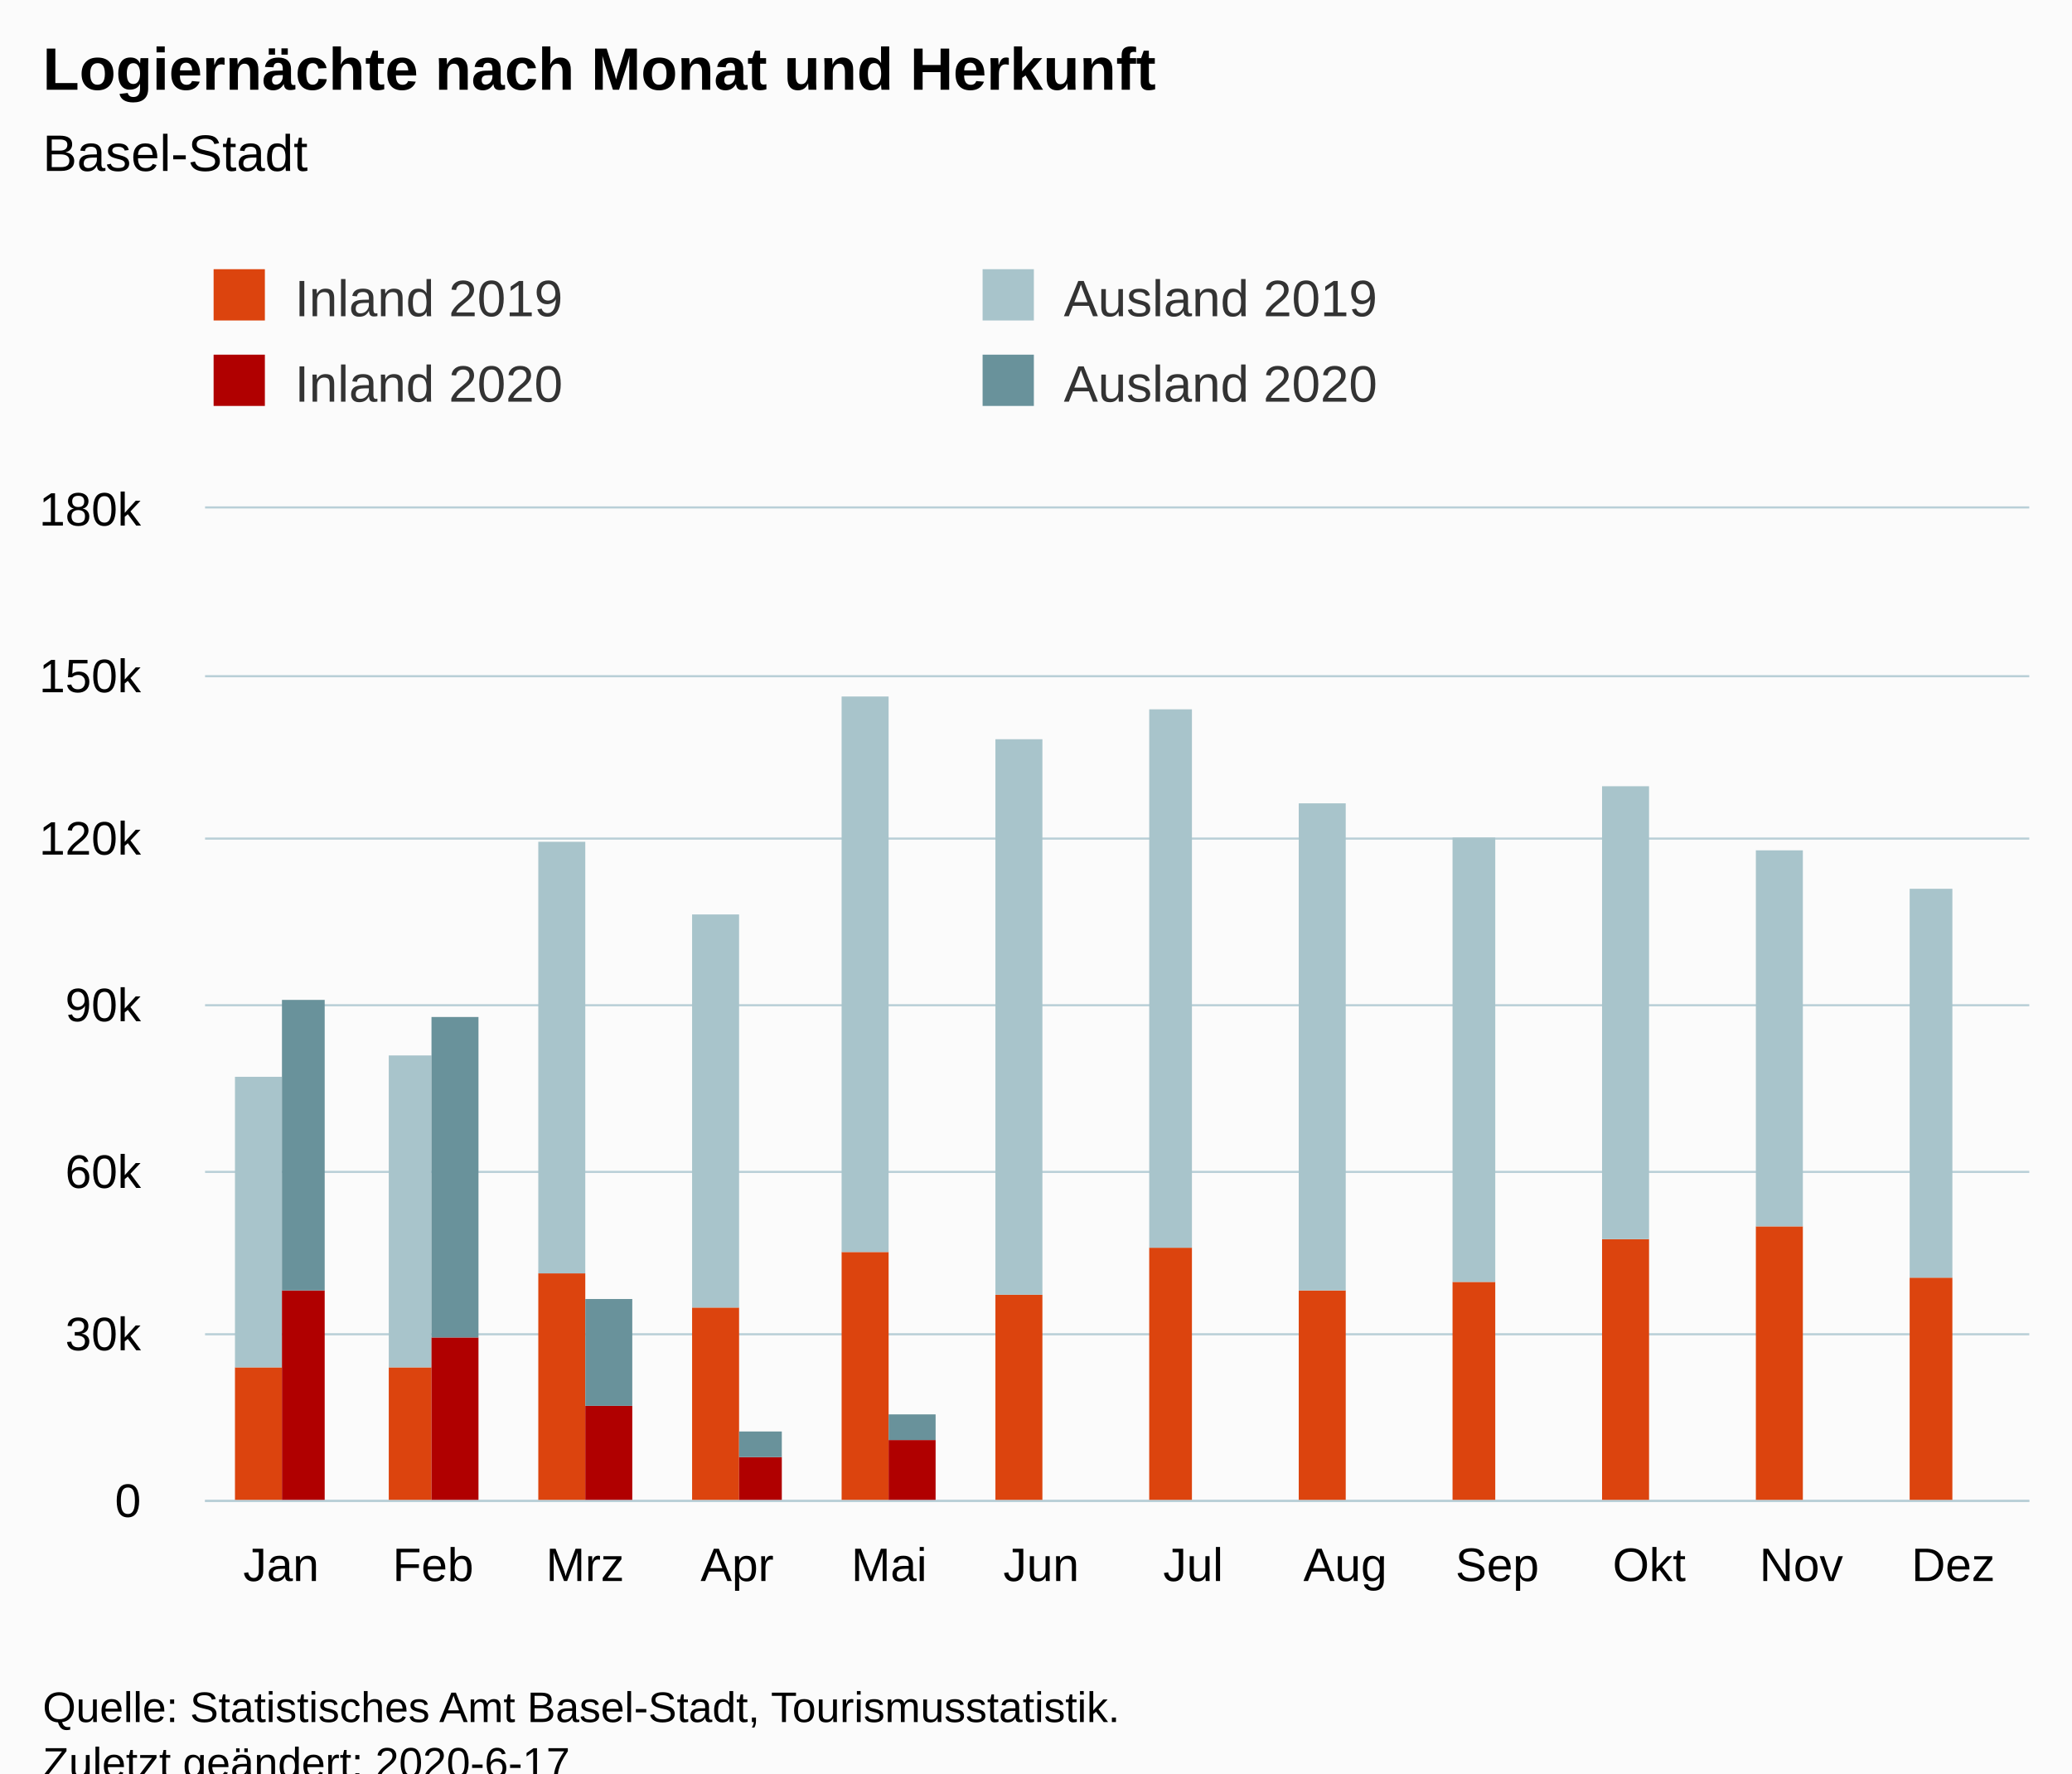
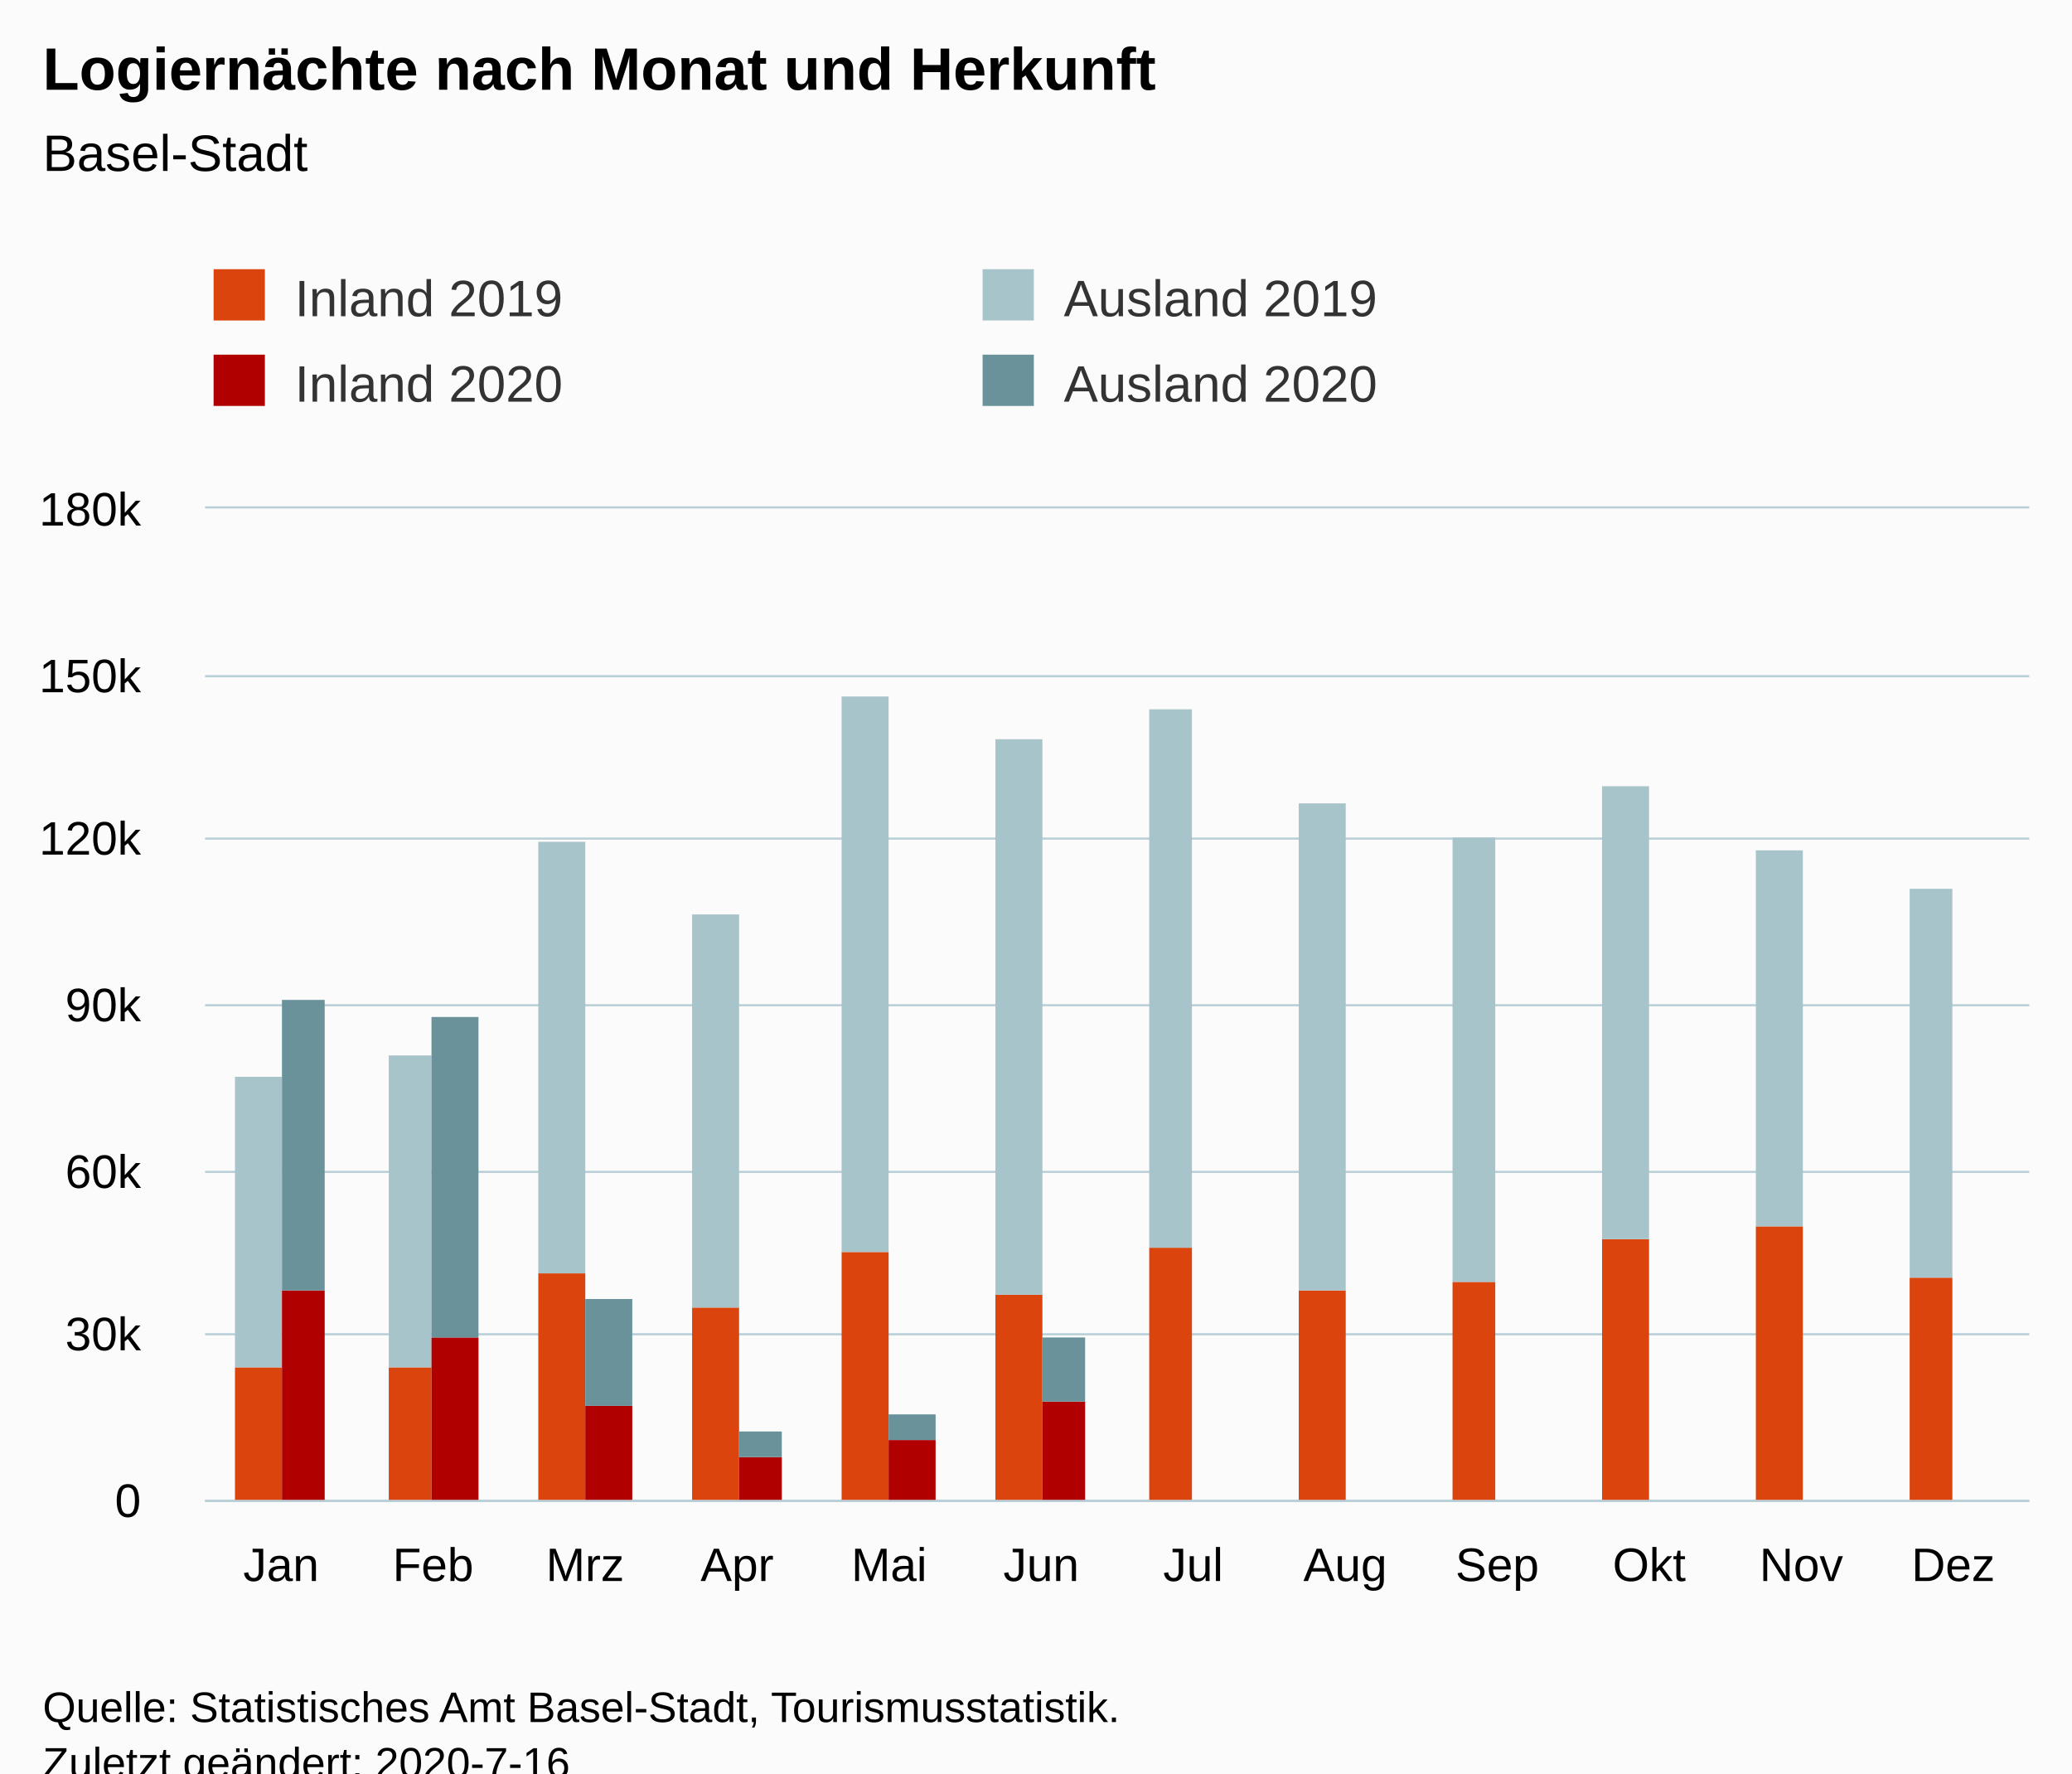
<svg xmlns="http://www.w3.org/2000/svg" version="1.1" class="highcharts-root" style="font-family:Arial;font-size:12px;" viewBox="0 0 485 415">
  <defs>
-     <clipPath id="highcharts-79y2azi-6">
+     <clipPath id="highcharts-792dnes-6">
      <rect x="0" y="0" width="427" height="232" fill="none" />
    </clipPath>
-     <clipPath id="highcharts-79y2azi-7">
+     <clipPath id="highcharts-792dnes-7">
      <rect x="0" y="0" width="427" height="232" fill="none" />
    </clipPath>
  </defs>
  <rect fill="#fbfbfb" class="highcharts-background" x="0" y="0" width="485" height="428" rx="0" ry="0" />
  <rect fill="none" class="highcharts-plot-background" x="48" y="119" width="427" height="232" />
  <g class="highcharts-pane-group" data-z-index="0" />
  <g class="highcharts-grid highcharts-xaxis-grid " data-z-index="1">
    <path fill="none" data-z-index="1" class="highcharts-grid-line" d="M 83.5 119 L 83.5 351" opacity="1" />
    <path fill="none" data-z-index="1" class="highcharts-grid-line" d="M 118.5 119 L 118.5 351" opacity="1" />
    <path fill="none" data-z-index="1" class="highcharts-grid-line" d="M 154.5 119 L 154.5 351" opacity="1" />
    <path fill="none" data-z-index="1" class="highcharts-grid-line" d="M 189.5 119 L 189.5 351" opacity="1" />
    <path fill="none" data-z-index="1" class="highcharts-grid-line" d="M 225.5 119 L 225.5 351" opacity="1" />
    <path fill="none" data-z-index="1" class="highcharts-grid-line" d="M 261.5 119 L 261.5 351" opacity="1" />
    <path fill="none" data-z-index="1" class="highcharts-grid-line" d="M 296.5 119 L 296.5 351" opacity="1" />
    <path fill="none" data-z-index="1" class="highcharts-grid-line" d="M 332.5 119 L 332.5 351" opacity="1" />
    <path fill="none" data-z-index="1" class="highcharts-grid-line" d="M 367.5 119 L 367.5 351" opacity="1" />
    <path fill="none" data-z-index="1" class="highcharts-grid-line" d="M 403.5 119 L 403.5 351" opacity="1" />
    <path fill="none" data-z-index="1" class="highcharts-grid-line" d="M 438.5 119 L 438.5 351" opacity="1" />
    <path fill="none" data-z-index="1" class="highcharts-grid-line" d="M 474.5 119 L 474.5 351" opacity="1" />
    <path fill="none" data-z-index="1" class="highcharts-grid-line" d="M 47.5 119 L 47.5 351" opacity="1" />
  </g>
  <g class="highcharts-grid highcharts-yaxis-grid " data-z-index="1">
    <path fill="none" stroke="#B9CFD7" stroke-width="0.5" data-z-index="1" class="highcharts-grid-line" d="M 48 351.25 L 475 351.25" opacity="1" />
    <path fill="none" stroke="#B9CFD7" stroke-width="0.5" data-z-index="1" class="highcharts-grid-line" d="M 48 312.25 L 475 312.25" opacity="1" />
    <path fill="none" stroke="#B9CFD7" stroke-width="0.5" data-z-index="1" class="highcharts-grid-line" d="M 48 274.25 L 475 274.25" opacity="1" />
    <path fill="none" stroke="#B9CFD7" stroke-width="0.5" data-z-index="1" class="highcharts-grid-line" d="M 48 235.25 L 475 235.25" opacity="1" />
    <path fill="none" stroke="#B9CFD7" stroke-width="0.5" data-z-index="1" class="highcharts-grid-line" d="M 48 196.25 L 475 196.25" opacity="1" />
    <path fill="none" stroke="#B9CFD7" stroke-width="0.5" data-z-index="1" class="highcharts-grid-line" d="M 48 158.25 L 475 158.25" opacity="1" />
    <path fill="none" stroke="#B9CFD7" stroke-width="0.5" data-z-index="1" class="highcharts-grid-line" d="M 48 118.75 L 475 118.75" opacity="1" />
  </g>
  <rect fill="none" class="highcharts-plot-border" data-z-index="1" x="48" y="119" width="427" height="232" />
  <g class="highcharts-axis highcharts-xaxis " data-z-index="2">
    <path fill="none" class="highcharts-axis-line" stroke="#B9CFD7" stroke-width="0.5" data-z-index="7" d="M 48 351.25 L 475 351.25" />
  </g>
  <g class="highcharts-axis highcharts-yaxis " data-z-index="2">
    <path fill="none" class="highcharts-axis-line" data-z-index="7" d="M 48 119 L 48 351" />
  </g>
  <g class="highcharts-series-group" data-z-index="3">
-     <g data-z-index="0.1" class="highcharts-series highcharts-series-0 highcharts-column-series " transform="translate(48,119) scale(1 1)" clip-path="url(#highcharts-79y2azi-7)">
+     <g data-z-index="0.1" class="highcharts-series highcharts-series-0 highcharts-column-series " transform="translate(48,119) scale(1 1)" clip-path="url(#highcharts-792dnes-7)">
      <rect x="7" y="201" width="11" height="32" fill="rgb(220, 68, 14)" class="highcharts-point" />
      <rect x="43" y="201" width="10" height="32" fill="rgb(220, 68, 14)" class="highcharts-point" />
      <rect x="78" y="179" width="11" height="54" fill="rgb(220, 68, 14)" class="highcharts-point" />
      <rect x="114" y="187" width="11" height="46" fill="rgb(220, 68, 14)" class="highcharts-point" />
      <rect x="149" y="174" width="11" height="59" fill="rgb(220, 68, 14)" class="highcharts-point" />
      <rect x="185" y="184" width="11" height="49" fill="rgb(220, 68, 14)" class="highcharts-point" />
      <rect x="221" y="173" width="10" height="60" fill="rgb(220, 68, 14)" class="highcharts-point" />
      <rect x="256" y="183" width="11" height="50" fill="rgb(220, 68, 14)" class="highcharts-point" />
      <rect x="292" y="181" width="10" height="52" fill="rgb(220, 68, 14)" class="highcharts-point" />
      <rect x="327" y="171" width="11" height="62" fill="rgb(220, 68, 14)" class="highcharts-point" />
      <rect x="363" y="168" width="11" height="65" fill="rgb(220, 68, 14)" class="highcharts-point" />
      <rect x="399" y="180" width="10" height="53" fill="rgb(220, 68, 14)" class="highcharts-point" />
    </g>
    <g data-z-index="0.1" class="highcharts-markers highcharts-series-0 highcharts-column-series " transform="translate(48,119) scale(1 1)" clip-path="none" />
-     <g data-z-index="0.1" class="highcharts-series highcharts-series-1 highcharts-column-series " transform="translate(48,119) scale(1 1)" clip-path="url(#highcharts-79y2azi-7)">
+     <g data-z-index="0.1" class="highcharts-series highcharts-series-1 highcharts-column-series " transform="translate(48,119) scale(1 1)" clip-path="url(#highcharts-792dnes-7)">
      <rect x="7" y="133" width="11" height="68" fill="rgb(168, 196, 203)" class="highcharts-point" />
      <rect x="43" y="128" width="10" height="73" fill="rgb(168, 196, 203)" class="highcharts-point" />
      <rect x="78" y="78" width="11" height="101" fill="rgb(168, 196, 203)" class="highcharts-point" />
      <rect x="114" y="95" width="11" height="92" fill="rgb(168, 196, 203)" class="highcharts-point" />
      <rect x="149" y="44" width="11" height="130" fill="rgb(168, 196, 203)" class="highcharts-point" />
      <rect x="185" y="54" width="11" height="130" fill="rgb(168, 196, 203)" class="highcharts-point" />
      <rect x="221" y="47" width="10" height="126" fill="rgb(168, 196, 203)" class="highcharts-point" />
      <rect x="256" y="69" width="11" height="114" fill="rgb(168, 196, 203)" class="highcharts-point" />
      <rect x="292" y="77" width="10" height="104" fill="rgb(168, 196, 203)" class="highcharts-point" />
      <rect x="327" y="65" width="11" height="106" fill="rgb(168, 196, 203)" class="highcharts-point" />
      <rect x="363" y="80" width="11" height="88" fill="rgb(168, 196, 203)" class="highcharts-point" />
      <rect x="399" y="89" width="10" height="91" fill="rgb(168, 196, 203)" class="highcharts-point" />
    </g>
    <g data-z-index="0.1" class="highcharts-markers highcharts-series-1 highcharts-column-series " transform="translate(48,119) scale(1 1)" clip-path="none" />
-     <g data-z-index="0.1" class="highcharts-series highcharts-series-2 highcharts-column-series " transform="translate(48,119) scale(1 1)" clip-path="url(#highcharts-79y2azi-7)">
+     <g data-z-index="0.1" class="highcharts-series highcharts-series-2 highcharts-column-series " transform="translate(48,119) scale(1 1)" clip-path="url(#highcharts-792dnes-7)">
      <rect x="18" y="183" width="10" height="50" fill="rgb(176, 0, 0)" class="highcharts-point" />
      <rect x="53" y="194" width="11" height="39" fill="rgb(176, 0, 0)" class="highcharts-point" />
      <rect x="89" y="210" width="11" height="23" fill="rgb(176, 0, 0)" class="highcharts-point" />
      <rect x="125" y="222" width="10" height="11" fill="rgb(176, 0, 0)" class="highcharts-point" />
      <rect x="160" y="218" width="11" height="15" fill="rgb(176, 0, 0)" class="highcharts-point" />
+       <rect x="196" y="209" width="10" height="24" fill="rgb(176, 0, 0)" class="highcharts-point" />
    </g>
    <g data-z-index="0.1" class="highcharts-markers highcharts-series-2 highcharts-column-series " transform="translate(48,119) scale(1 1)" clip-path="none" />
-     <g data-z-index="0.1" class="highcharts-series highcharts-series-3 highcharts-column-series " transform="translate(48,119) scale(1 1)" clip-path="url(#highcharts-79y2azi-7)">
+     <g data-z-index="0.1" class="highcharts-series highcharts-series-3 highcharts-column-series " transform="translate(48,119) scale(1 1)" clip-path="url(#highcharts-792dnes-7)">
      <rect x="18" y="115" width="10" height="68" fill="rgb(105, 146, 155)" class="highcharts-point" />
      <rect x="53" y="119" width="11" height="75" fill="rgb(105, 146, 155)" class="highcharts-point" />
      <rect x="89" y="185" width="11" height="25" fill="rgb(105, 146, 155)" class="highcharts-point" />
      <rect x="125" y="216" width="10" height="6" fill="rgb(105, 146, 155)" class="highcharts-point" />
      <rect x="160" y="212" width="11" height="6" fill="rgb(105, 146, 155)" class="highcharts-point" />
+       <rect x="196" y="194" width="10" height="15" fill="rgb(105, 146, 155)" class="highcharts-point" />
    </g>
    <g data-z-index="0.1" class="highcharts-markers highcharts-series-3 highcharts-column-series " transform="translate(48,119) scale(1 1)" clip-path="none" />
  </g>
  <text x="10" text-anchor="start" class="highcharts-title" data-z-index="4" style="color:#000000;font-size:14px;font-weight:bold;fill:#000000;" y="21">
    <tspan>Logiernächte nach Monat und Herkunft</tspan>
  </text>
  <text x="10" text-anchor="start" class="highcharts-subtitle" data-z-index="4" style="color:#000000;font-size:12px;font-weight:normal;font-family:Arial;fill:#000000;" y="40">
    <tspan>Basel-Stadt</tspan>
  </text>
  <g class="highcharts-legend" data-z-index="7" transform="translate(40,56)">
    <rect fill="none" class="highcharts-legend-box" rx="0" ry="0" x="0" y="0" width="356" height="51" visibility="visible" />
    <g data-z-index="1">
      <g>
        <g class="highcharts-legend-item highcharts-column-series highcharts-color-undefined highcharts-series-0" data-z-index="1" transform="translate(8,3)">
          <text x="21" style="color:#333333;font-size:12px;font-weight:normal;cursor:pointer;fill:#333333;" text-anchor="start" data-z-index="2" y="15">
            <tspan>Inland 2019</tspan>
          </text>
          <rect x="2" y="4" width="12" height="12" fill="rgb(220, 68, 14)" class="highcharts-point" data-z-index="3" />
        </g>
        <g class="highcharts-legend-item highcharts-column-series highcharts-color-undefined highcharts-series-1" data-z-index="1" transform="translate(188,3)">
          <text x="21" y="15" style="color:#333333;font-size:12px;font-weight:normal;cursor:pointer;fill:#333333;" text-anchor="start" data-z-index="2">
            <tspan>Ausland 2019</tspan>
          </text>
          <rect x="2" y="4" width="12" height="12" fill="rgb(168, 196, 203)" class="highcharts-point" data-z-index="3" />
        </g>
        <g class="highcharts-legend-item highcharts-column-series highcharts-color-undefined highcharts-series-2" data-z-index="1" transform="translate(8,23)">
          <text x="21" y="15" style="color:#333333;font-size:12px;font-weight:normal;cursor:pointer;fill:#333333;" text-anchor="start" data-z-index="2">
            <tspan>Inland 2020</tspan>
          </text>
          <rect x="2" y="4" width="12" height="12" fill="rgb(176, 0, 0)" class="highcharts-point" data-z-index="3" />
        </g>
        <g class="highcharts-legend-item highcharts-column-series highcharts-color-undefined highcharts-series-3" data-z-index="1" transform="translate(188,23)">
          <text x="21" y="15" style="color:#333333;font-size:12px;font-weight:normal;cursor:pointer;fill:#333333;" text-anchor="start" data-z-index="2">
            <tspan>Ausland 2020</tspan>
          </text>
          <rect x="2" y="4" width="12" height="12" fill="rgb(105, 146, 155)" class="highcharts-point" data-z-index="3" />
        </g>
      </g>
    </g>
  </g>
  <g class="highcharts-axis-labels highcharts-xaxis-labels " data-z-index="7">
    <text x="65.792" style="color:#000000;cursor:default;font-size:11px;fill:#000000;" text-anchor="middle" transform="translate(0,0)" y="370" opacity="1">Jan</text>
    <text x="101.375" style="color:#000000;cursor:default;font-size:11px;fill:#000000;" text-anchor="middle" transform="translate(0,0)" y="370" opacity="1">Feb</text>
    <text x="136.958" style="color:#000000;cursor:default;font-size:11px;fill:#000000;" text-anchor="middle" transform="translate(0,0)" y="370" opacity="1">Mrz</text>
    <text x="172.542" style="color:#000000;cursor:default;font-size:11px;fill:#000000;" text-anchor="middle" transform="translate(0,0)" y="370" opacity="1">Apr</text>
    <text x="208.125" style="color:#000000;cursor:default;font-size:11px;fill:#000000;" text-anchor="middle" transform="translate(0,0)" y="370" opacity="1">Mai</text>
    <text x="243.708" style="color:#000000;cursor:default;font-size:11px;fill:#000000;" text-anchor="middle" transform="translate(0,0)" y="370" opacity="1">Jun</text>
    <text x="279.292" style="color:#000000;cursor:default;font-size:11px;fill:#000000;" text-anchor="middle" transform="translate(0,0)" y="370" opacity="1">Jul</text>
    <text x="314.875" style="color:#000000;cursor:default;font-size:11px;fill:#000000;" text-anchor="middle" transform="translate(0,0)" y="370" opacity="1">Aug</text>
    <text x="350.458" style="color:#000000;cursor:default;font-size:11px;fill:#000000;" text-anchor="middle" transform="translate(0,0)" y="370" opacity="1">Sep</text>
    <text x="386.042" style="color:#000000;cursor:default;font-size:11px;fill:#000000;" text-anchor="middle" transform="translate(0,0)" y="370" opacity="1">Okt</text>
    <text x="421.625" style="color:#000000;cursor:default;font-size:11px;fill:#000000;" text-anchor="middle" transform="translate(0,0)" y="370" opacity="1">Nov</text>
    <text x="457.208" style="color:#000000;cursor:default;font-size:11px;fill:#000000;" text-anchor="middle" transform="translate(0,0)" y="370" opacity="1">Dez</text>
  </g>
  <g class="highcharts-axis-labels highcharts-yaxis-labels " data-z-index="7">
    <text x="33" style="color:#000000;cursor:default;font-size:11px;fill:#000000;" text-anchor="end" transform="translate(0,0)" y="355" opacity="1">0</text>
    <text x="33" style="color:#000000;cursor:default;font-size:11px;fill:#000000;" text-anchor="end" transform="translate(0,0)" y="316" opacity="1">30k</text>
    <text x="33" style="color:#000000;cursor:default;font-size:11px;fill:#000000;" text-anchor="end" transform="translate(0,0)" y="278" opacity="1">60k</text>
    <text x="33" style="color:#000000;cursor:default;font-size:11px;fill:#000000;" text-anchor="end" transform="translate(0,0)" y="239" opacity="1">90k</text>
    <text x="33" style="color:#000000;cursor:default;font-size:11px;fill:#000000;" text-anchor="end" transform="translate(0,0)" y="200" opacity="1">120k</text>
    <text x="33" style="color:#000000;cursor:default;font-size:11px;fill:#000000;" text-anchor="end" transform="translate(0,0)" y="162" opacity="1">150k</text>
    <text x="33" style="color:#000000;cursor:default;font-size:11px;fill:#000000;" text-anchor="end" transform="translate(0,0)" y="123" opacity="1">180k</text>
  </g>
  <text x="10" class="highcharts-credits" text-anchor="start" data-z-index="8" style="cursor:default;color:#000000;font-size:10px;fill:#000000;" y="403">
    <tspan>Quelle: Statistisches Amt Basel-Stadt, Tourismusstatistik.</tspan>
-     <tspan x="10" dy="13">Zuletzt geändert: 2020-6-17</tspan>
+     <tspan x="10" dy="13">Zuletzt geändert: 2020-7-16</tspan>
  </text>
</svg>
